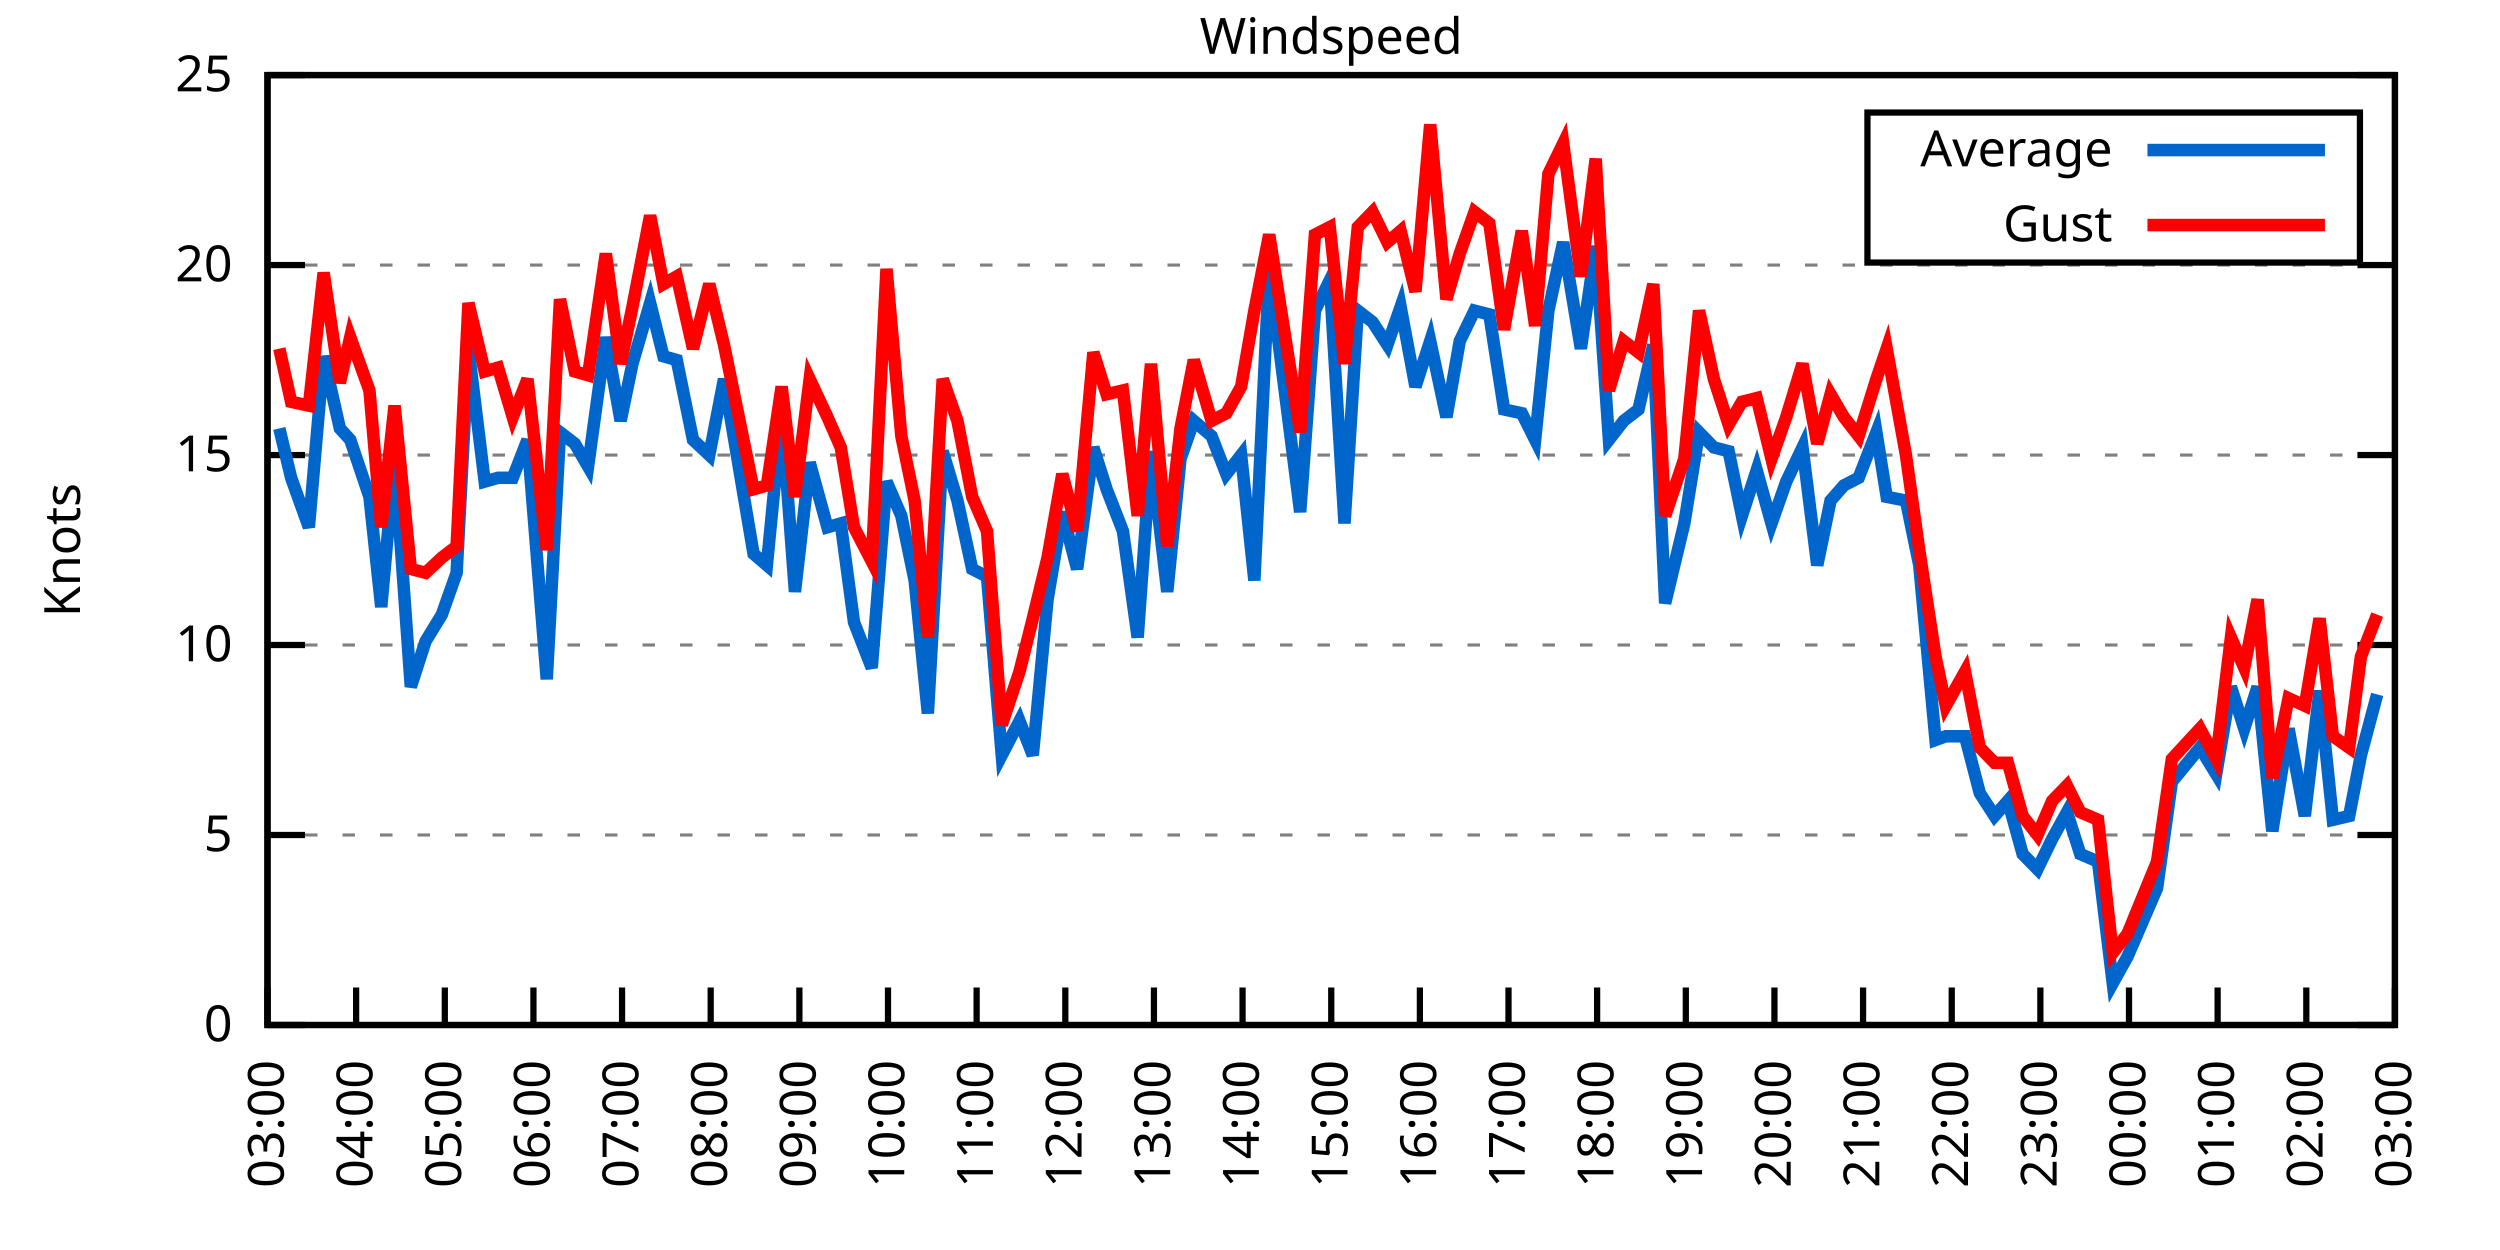
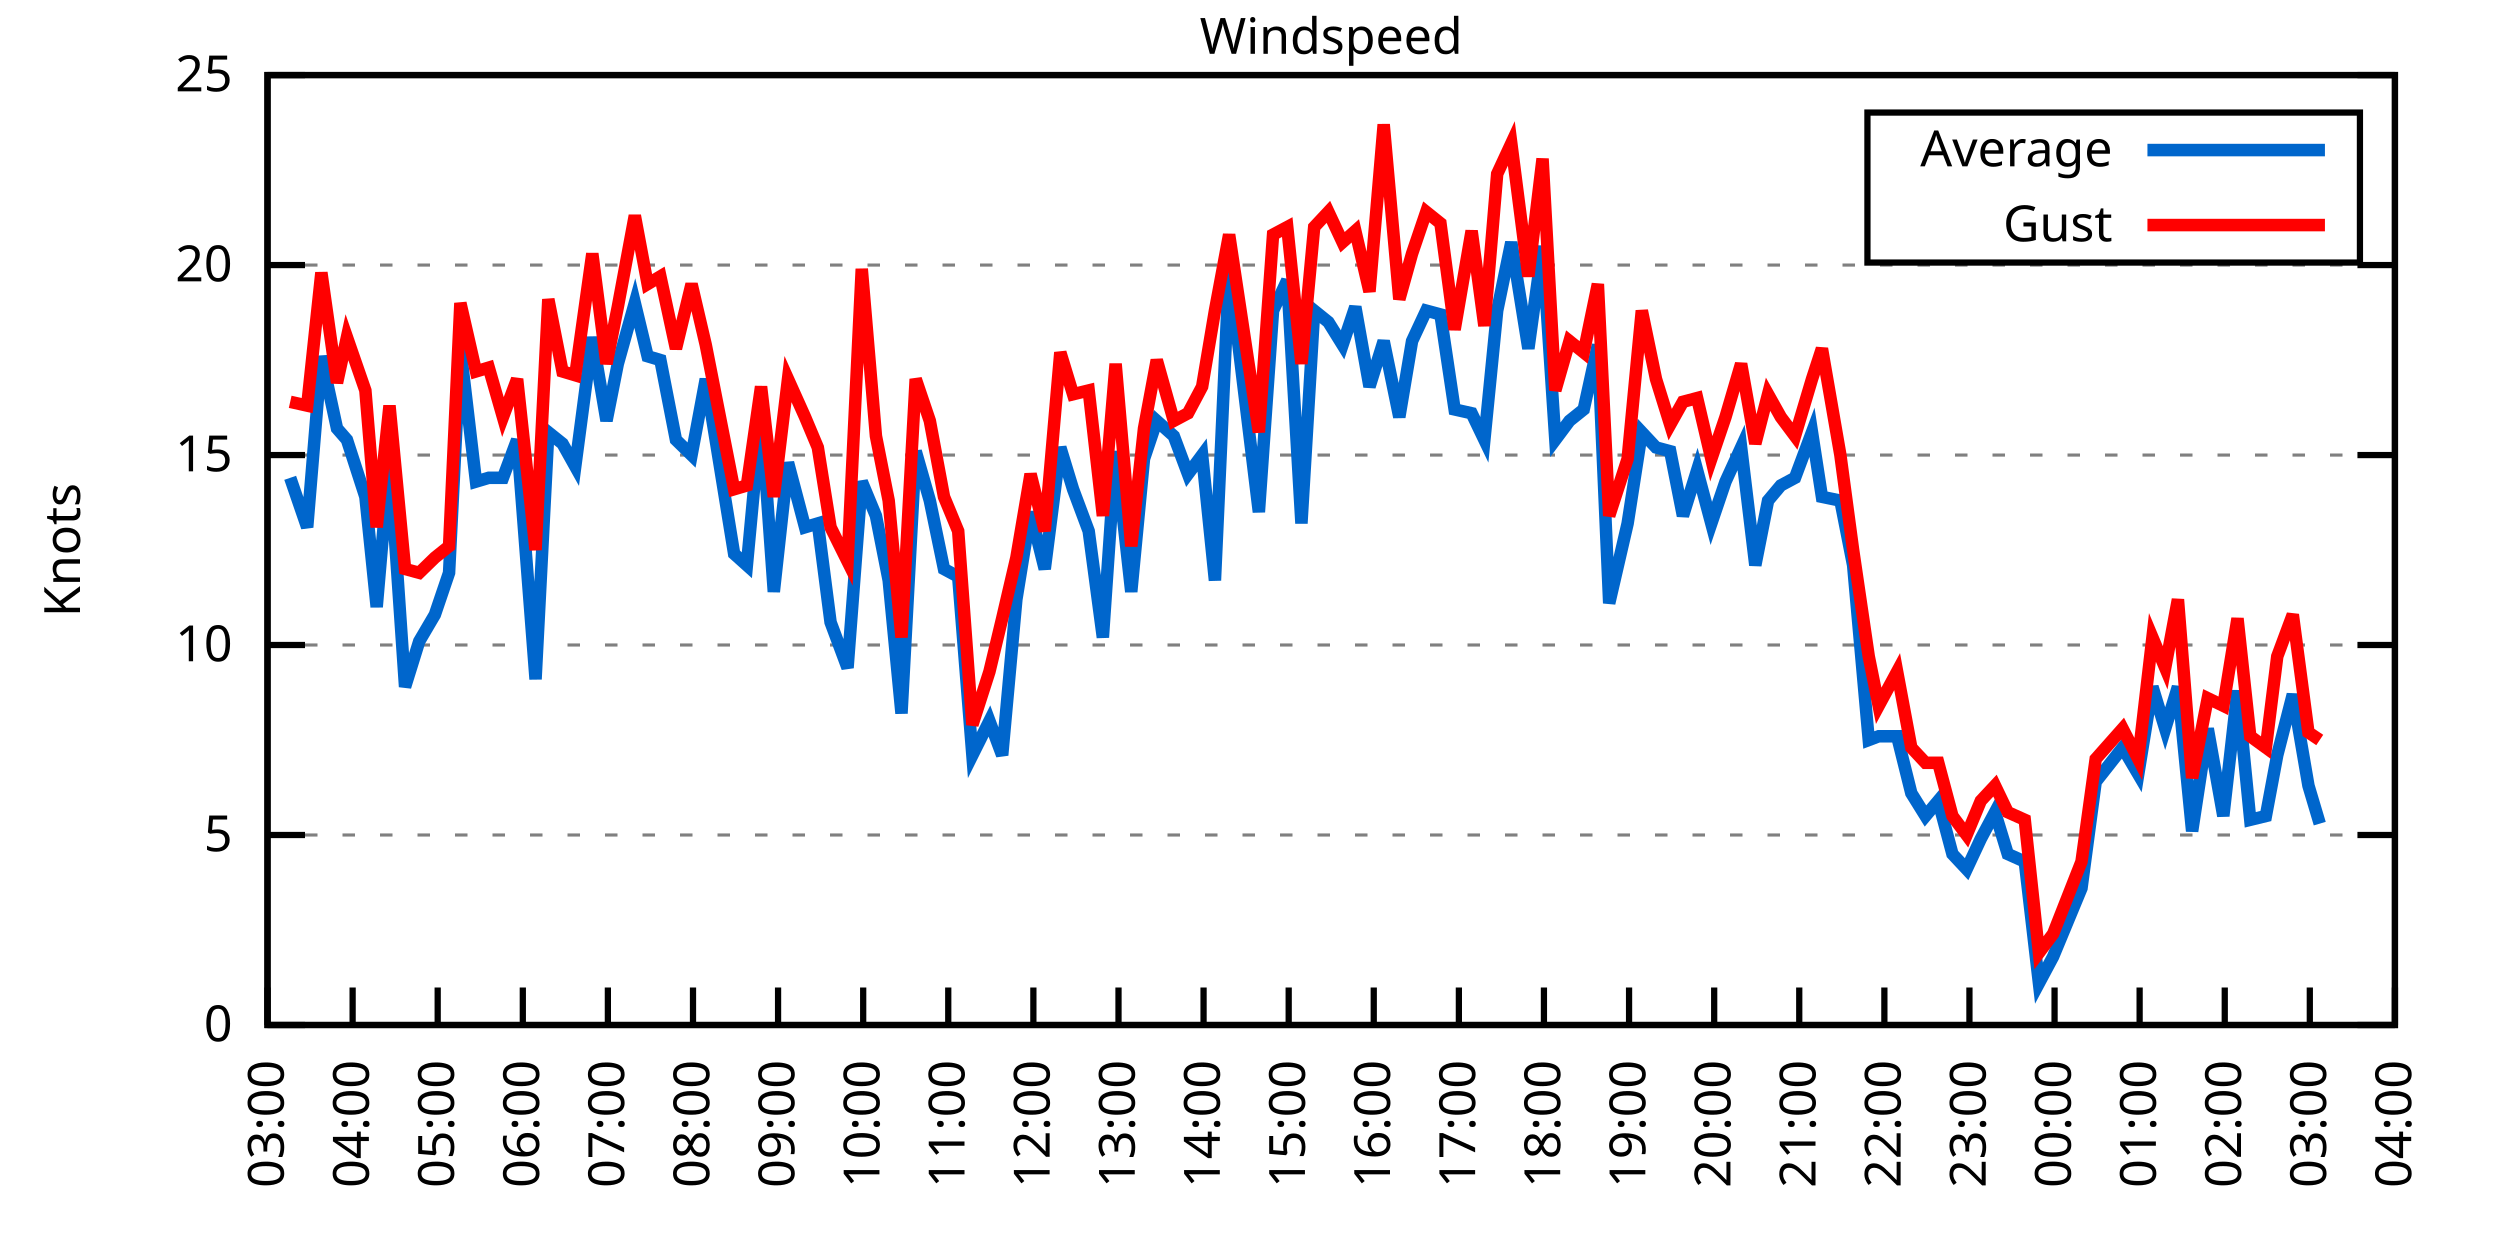
<svg xmlns="http://www.w3.org/2000/svg" xmlns:xlink="http://www.w3.org/1999/xlink" width="400" height="200" viewBox="0 0 400 200">
  <g id="gnuplot_canvas">
    <rect x="0" y="0" width="400" height="200" fill="none" />
    <defs>
      <circle id="gpDot" r="0.5" stroke-width="0.5" stroke="currentColor" />
      <path id="gpPt0" stroke-width="0.333" stroke="currentColor" d="M-1,0 h2 M0,-1 v2" />
      <path id="gpPt1" stroke-width="0.333" stroke="currentColor" d="M-1,-1 L1,1 M1,-1 L-1,1" />
      <path id="gpPt2" stroke-width="0.333" stroke="currentColor" d="M-1,0 L1,0 M0,-1 L0,1 M-1,-1 L1,1 M-1,1 L1,-1" />
      <rect id="gpPt3" stroke-width="0.333" stroke="currentColor" x="-1" y="-1" width="2" height="2" />
      <rect id="gpPt4" stroke-width="0.333" stroke="currentColor" fill="currentColor" x="-1" y="-1" width="2" height="2" />
      <circle id="gpPt5" stroke-width="0.333" stroke="currentColor" cx="0" cy="0" r="1" />
      <use xlink:href="#gpPt5" id="gpPt6" fill="currentColor" stroke="none" />
      <path id="gpPt7" stroke-width="0.333" stroke="currentColor" d="M0,-1.33 L-1.33,0.67 L1.33,0.67 z" />
      <use xlink:href="#gpPt7" id="gpPt8" fill="currentColor" stroke="none" />
      <use xlink:href="#gpPt7" id="gpPt9" stroke="currentColor" transform="rotate(180)" />
      <use xlink:href="#gpPt9" id="gpPt10" fill="currentColor" stroke="none" />
      <use xlink:href="#gpPt3" id="gpPt11" stroke="currentColor" transform="rotate(45)" />
      <use xlink:href="#gpPt11" id="gpPt12" fill="currentColor" stroke="none" />
      <path id="gpPt13" stroke-width="0.333" stroke="currentColor" d="M0,1.330 L1.265,0.411 L0.782,-1.067 L-0.782,-1.076 L-1.265,0.411 z" />
      <use xlink:href="#gpPt13" id="gpPt14" fill="currentColor" stroke="none" />
      <filter id="textbox" filterUnits="objectBoundingBox" x="0" y="0" height="1" width="1">
        <feFlood flood-color="white" flood-opacity="1" result="bgnd" />
        <feComposite in="SourceGraphic" in2="bgnd" operator="atop" />
      </filter>
      <filter id="greybox" filterUnits="objectBoundingBox" x="0" y="0" height="1" width="1">
        <feFlood flood-color="lightgrey" flood-opacity="1" result="grey" />
        <feComposite in="SourceGraphic" in2="grey" operator="atop" />
      </filter>
    </defs>
    <g fill="none" color="white" stroke="currentColor" stroke-width="1.00" stroke-linecap="butt" stroke-linejoin="miter">
</g>
    <g fill="none" color="black" stroke="currentColor" stroke-width="1.00" stroke-linecap="butt" stroke-linejoin="miter">
      <g stroke="none" shape-rendering="crispEdges">
        <polygon fill="rgb(255, 255, 255)" points="42.80,164.00 383.18,164.00 383.18,12.02 42.80,12.02 " />
      </g>
    </g>
    <g fill="none" color="black" stroke="currentColor" stroke-width="1.00" stroke-linecap="butt" stroke-linejoin="miter">
</g>
    <g fill="none" color="black" stroke="black" stroke-width="0.50" stroke-linecap="butt" stroke-linejoin="miter">
</g>
    <g fill="none" color="gray" stroke="currentColor" stroke-width="0.50" stroke-linecap="butt" stroke-linejoin="miter">
      <path stroke="gray" stroke-dasharray="2,4" class="gridline" d="M42.80,164.00 L383.19,164.00  " />
    </g>
    <g fill="none" color="gray" stroke="gray" stroke-width="1.00" stroke-linecap="butt" stroke-linejoin="miter">
</g>
    <g fill="none" color="black" stroke="currentColor" stroke-width="1.00" stroke-linecap="butt" stroke-linejoin="miter">
      <path stroke="black" d="M42.80,164.00 L48.80,164.00 M383.19,164.00 L377.19,164.00  " />
      <g transform="translate(37.20,166.60)" stroke="none" fill="black" font-family="Sans" font-size="8.00" text-anchor="end">
        <text>
          <tspan font-family="Sans"> 0</tspan>
        </text>
      </g>
    </g>
    <g fill="none" color="black" stroke="currentColor" stroke-width="1.00" stroke-linecap="butt" stroke-linejoin="miter">
</g>
    <g fill="none" color="black" stroke="black" stroke-width="0.50" stroke-linecap="butt" stroke-linejoin="miter">
</g>
    <g fill="none" color="gray" stroke="currentColor" stroke-width="0.50" stroke-linecap="butt" stroke-linejoin="miter">
      <path stroke="gray" stroke-dasharray="2,4" class="gridline" d="M42.80,133.60 L383.19,133.60  " />
    </g>
    <g fill="none" color="gray" stroke="gray" stroke-width="1.00" stroke-linecap="butt" stroke-linejoin="miter">
</g>
    <g fill="none" color="black" stroke="currentColor" stroke-width="1.00" stroke-linecap="butt" stroke-linejoin="miter">
      <path stroke="black" d="M42.80,133.60 L48.80,133.60 M383.19,133.60 L377.19,133.60  " />
      <g transform="translate(37.20,136.20)" stroke="none" fill="black" font-family="Sans" font-size="8.00" text-anchor="end">
        <text>
          <tspan font-family="Sans"> 5</tspan>
        </text>
      </g>
    </g>
    <g fill="none" color="black" stroke="currentColor" stroke-width="1.00" stroke-linecap="butt" stroke-linejoin="miter">
</g>
    <g fill="none" color="black" stroke="black" stroke-width="0.50" stroke-linecap="butt" stroke-linejoin="miter">
</g>
    <g fill="none" color="gray" stroke="currentColor" stroke-width="0.50" stroke-linecap="butt" stroke-linejoin="miter">
      <path stroke="gray" stroke-dasharray="2,4" class="gridline" d="M42.80,103.20 L383.19,103.20  " />
    </g>
    <g fill="none" color="gray" stroke="gray" stroke-width="1.00" stroke-linecap="butt" stroke-linejoin="miter">
</g>
    <g fill="none" color="black" stroke="currentColor" stroke-width="1.00" stroke-linecap="butt" stroke-linejoin="miter">
      <path stroke="black" d="M42.80,103.20 L48.80,103.20 M383.19,103.20 L377.19,103.20  " />
      <g transform="translate(37.20,105.80)" stroke="none" fill="black" font-family="Sans" font-size="8.00" text-anchor="end">
        <text>
          <tspan font-family="Sans"> 10</tspan>
        </text>
      </g>
    </g>
    <g fill="none" color="black" stroke="currentColor" stroke-width="1.00" stroke-linecap="butt" stroke-linejoin="miter">
</g>
    <g fill="none" color="black" stroke="black" stroke-width="0.50" stroke-linecap="butt" stroke-linejoin="miter">
</g>
    <g fill="none" color="gray" stroke="currentColor" stroke-width="0.50" stroke-linecap="butt" stroke-linejoin="miter">
      <path stroke="gray" stroke-dasharray="2,4" class="gridline" d="M42.80,72.81 L383.19,72.81  " />
    </g>
    <g fill="none" color="gray" stroke="gray" stroke-width="1.00" stroke-linecap="butt" stroke-linejoin="miter">
</g>
    <g fill="none" color="black" stroke="currentColor" stroke-width="1.00" stroke-linecap="butt" stroke-linejoin="miter">
      <path stroke="black" d="M42.80,72.81 L48.80,72.81 M383.19,72.81 L377.19,72.81  " />
      <g transform="translate(37.20,75.41)" stroke="none" fill="black" font-family="Sans" font-size="8.00" text-anchor="end">
        <text>
          <tspan font-family="Sans"> 15</tspan>
        </text>
      </g>
    </g>
    <g fill="none" color="black" stroke="currentColor" stroke-width="1.00" stroke-linecap="butt" stroke-linejoin="miter">
</g>
    <g fill="none" color="black" stroke="black" stroke-width="0.50" stroke-linecap="butt" stroke-linejoin="miter">
</g>
    <g fill="none" color="gray" stroke="currentColor" stroke-width="0.50" stroke-linecap="butt" stroke-linejoin="miter">
      <path stroke="gray" stroke-dasharray="2,4" class="gridline" d="M42.80,42.41 L383.19,42.41  " />
    </g>
    <g fill="none" color="gray" stroke="gray" stroke-width="1.00" stroke-linecap="butt" stroke-linejoin="miter">
</g>
    <g fill="none" color="black" stroke="currentColor" stroke-width="1.00" stroke-linecap="butt" stroke-linejoin="miter">
      <path stroke="black" d="M42.80,42.41 L48.80,42.41 M383.19,42.41 L377.19,42.41  " />
      <g transform="translate(37.20,45.01)" stroke="none" fill="black" font-family="Sans" font-size="8.00" text-anchor="end">
        <text>
          <tspan font-family="Sans"> 20</tspan>
        </text>
      </g>
    </g>
    <g fill="none" color="black" stroke="currentColor" stroke-width="1.00" stroke-linecap="butt" stroke-linejoin="miter">
</g>
    <g fill="none" color="black" stroke="black" stroke-width="0.50" stroke-linecap="butt" stroke-linejoin="miter">
</g>
    <g fill="none" color="gray" stroke="currentColor" stroke-width="0.50" stroke-linecap="butt" stroke-linejoin="miter">
      <path stroke="gray" stroke-dasharray="2,4" class="gridline" d="M42.80,12.01 L383.19,12.01  " />
    </g>
    <g fill="none" color="gray" stroke="gray" stroke-width="1.00" stroke-linecap="butt" stroke-linejoin="miter">
</g>
    <g fill="none" color="black" stroke="currentColor" stroke-width="1.00" stroke-linecap="butt" stroke-linejoin="miter">
      <path stroke="black" d="M42.80,12.01 L48.80,12.01 M383.19,12.01 L377.19,12.01  " />
      <g transform="translate(37.20,14.61)" stroke="none" fill="black" font-family="Sans" font-size="8.00" text-anchor="end">
        <text>
          <tspan font-family="Sans"> 25</tspan>
        </text>
      </g>
    </g>
    <g fill="none" color="black" stroke="currentColor" stroke-width="1.00" stroke-linecap="butt" stroke-linejoin="miter">
      <path stroke="black" d="M42.80,164.00 L42.80,158.00  " />
      <g transform="translate(45.40,169.60) rotate(270.00)" stroke="none" fill="black" font-family="Sans" font-size="8.00" text-anchor="end">
        <text>
          <tspan font-family="Sans">03:00</tspan>
        </text>
      </g>
    </g>
    <g fill="none" color="black" stroke="currentColor" stroke-width="1.00" stroke-linecap="butt" stroke-linejoin="miter">
-       <path stroke="black" d="M56.98,164.00 L56.98,158.00  " />
-       <g transform="translate(59.58,169.60) rotate(270.00)" stroke="none" fill="black" font-family="Sans" font-size="8.00" text-anchor="end">
+       <path stroke="black" d="M56.42,164.00 L56.42,158.00  " />
+       <g transform="translate(59.02,169.60) rotate(270.00)" stroke="none" fill="black" font-family="Sans" font-size="8.00" text-anchor="end">
        <text>
          <tspan font-family="Sans">04:00</tspan>
        </text>
      </g>
    </g>
    <g fill="none" color="black" stroke="currentColor" stroke-width="1.00" stroke-linecap="butt" stroke-linejoin="miter">
-       <path stroke="black" d="M71.17,164.00 L71.17,158.00  " />
-       <g transform="translate(73.77,169.60) rotate(270.00)" stroke="none" fill="black" font-family="Sans" font-size="8.00" text-anchor="end">
+       <path stroke="black" d="M70.03,164.00 L70.03,158.00  " />
+       <g transform="translate(72.63,169.60) rotate(270.00)" stroke="none" fill="black" font-family="Sans" font-size="8.00" text-anchor="end">
        <text>
          <tspan font-family="Sans">05:00</tspan>
        </text>
      </g>
    </g>
    <g fill="none" color="black" stroke="currentColor" stroke-width="1.00" stroke-linecap="butt" stroke-linejoin="miter">
-       <path stroke="black" d="M85.35,164.00 L85.35,158.00  " />
-       <g transform="translate(87.95,169.60) rotate(270.00)" stroke="none" fill="black" font-family="Sans" font-size="8.00" text-anchor="end">
+       <path stroke="black" d="M83.65,164.00 L83.65,158.00  " />
+       <g transform="translate(86.25,169.60) rotate(270.00)" stroke="none" fill="black" font-family="Sans" font-size="8.00" text-anchor="end">
        <text>
          <tspan font-family="Sans">06:00</tspan>
        </text>
      </g>
    </g>
    <g fill="none" color="black" stroke="currentColor" stroke-width="1.00" stroke-linecap="butt" stroke-linejoin="miter">
-       <path stroke="black" d="M99.53,164.00 L99.53,158.00  " />
-       <g transform="translate(102.13,169.60) rotate(270.00)" stroke="none" fill="black" font-family="Sans" font-size="8.00" text-anchor="end">
+       <path stroke="black" d="M97.26,164.00 L97.26,158.00  " />
+       <g transform="translate(99.86,169.60) rotate(270.00)" stroke="none" fill="black" font-family="Sans" font-size="8.00" text-anchor="end">
        <text>
          <tspan font-family="Sans">07:00</tspan>
        </text>
      </g>
    </g>
    <g fill="none" color="black" stroke="currentColor" stroke-width="1.00" stroke-linecap="butt" stroke-linejoin="miter">
-       <path stroke="black" d="M113.71,164.00 L113.71,158.00  " />
-       <g transform="translate(116.31,169.60) rotate(270.00)" stroke="none" fill="black" font-family="Sans" font-size="8.00" text-anchor="end">
+       <path stroke="black" d="M110.88,164.00 L110.88,158.00  " />
+       <g transform="translate(113.48,169.60) rotate(270.00)" stroke="none" fill="black" font-family="Sans" font-size="8.00" text-anchor="end">
        <text>
          <tspan font-family="Sans">08:00</tspan>
        </text>
      </g>
    </g>
    <g fill="none" color="black" stroke="currentColor" stroke-width="1.00" stroke-linecap="butt" stroke-linejoin="miter">
-       <path stroke="black" d="M127.90,164.00 L127.90,158.00  " />
-       <g transform="translate(130.50,169.60) rotate(270.00)" stroke="none" fill="black" font-family="Sans" font-size="8.00" text-anchor="end">
+       <path stroke="black" d="M124.49,164.00 L124.49,158.00  " />
+       <g transform="translate(127.09,169.60) rotate(270.00)" stroke="none" fill="black" font-family="Sans" font-size="8.00" text-anchor="end">
        <text>
          <tspan font-family="Sans">09:00</tspan>
        </text>
      </g>
    </g>
    <g fill="none" color="black" stroke="currentColor" stroke-width="1.00" stroke-linecap="butt" stroke-linejoin="miter">
-       <path stroke="black" d="M142.08,164.00 L142.08,158.00  " />
-       <g transform="translate(144.68,169.60) rotate(270.00)" stroke="none" fill="black" font-family="Sans" font-size="8.00" text-anchor="end">
+       <path stroke="black" d="M138.11,164.00 L138.11,158.00  " />
+       <g transform="translate(140.71,169.60) rotate(270.00)" stroke="none" fill="black" font-family="Sans" font-size="8.00" text-anchor="end">
        <text>
          <tspan font-family="Sans">10:00</tspan>
        </text>
      </g>
    </g>
    <g fill="none" color="black" stroke="currentColor" stroke-width="1.00" stroke-linecap="butt" stroke-linejoin="miter">
-       <path stroke="black" d="M156.26,164.00 L156.26,158.00  " />
-       <g transform="translate(158.86,169.60) rotate(270.00)" stroke="none" fill="black" font-family="Sans" font-size="8.00" text-anchor="end">
+       <path stroke="black" d="M151.72,164.00 L151.72,158.00  " />
+       <g transform="translate(154.32,169.60) rotate(270.00)" stroke="none" fill="black" font-family="Sans" font-size="8.00" text-anchor="end">
        <text>
          <tspan font-family="Sans">11:00</tspan>
        </text>
      </g>
    </g>
    <g fill="none" color="black" stroke="currentColor" stroke-width="1.00" stroke-linecap="butt" stroke-linejoin="miter">
-       <path stroke="black" d="M170.45,164.00 L170.45,158.00  " />
-       <g transform="translate(173.05,169.60) rotate(270.00)" stroke="none" fill="black" font-family="Sans" font-size="8.00" text-anchor="end">
+       <path stroke="black" d="M165.34,164.00 L165.34,158.00  " />
+       <g transform="translate(167.94,169.60) rotate(270.00)" stroke="none" fill="black" font-family="Sans" font-size="8.00" text-anchor="end">
        <text>
          <tspan font-family="Sans">12:00</tspan>
        </text>
      </g>
    </g>
    <g fill="none" color="black" stroke="currentColor" stroke-width="1.00" stroke-linecap="butt" stroke-linejoin="miter">
-       <path stroke="black" d="M184.63,164.00 L184.63,158.00  " />
-       <g transform="translate(187.23,169.60) rotate(270.00)" stroke="none" fill="black" font-family="Sans" font-size="8.00" text-anchor="end">
+       <path stroke="black" d="M178.96,164.00 L178.96,158.00  " />
+       <g transform="translate(181.56,169.60) rotate(270.00)" stroke="none" fill="black" font-family="Sans" font-size="8.00" text-anchor="end">
        <text>
          <tspan font-family="Sans">13:00</tspan>
        </text>
      </g>
    </g>
    <g fill="none" color="black" stroke="currentColor" stroke-width="1.00" stroke-linecap="butt" stroke-linejoin="miter">
-       <path stroke="black" d="M198.81,164.00 L198.81,158.00  " />
-       <g transform="translate(201.41,169.60) rotate(270.00)" stroke="none" fill="black" font-family="Sans" font-size="8.00" text-anchor="end">
+       <path stroke="black" d="M192.57,164.00 L192.57,158.00  " />
+       <g transform="translate(195.17,169.60) rotate(270.00)" stroke="none" fill="black" font-family="Sans" font-size="8.00" text-anchor="end">
        <text>
          <tspan font-family="Sans">14:00</tspan>
        </text>
      </g>
    </g>
    <g fill="none" color="black" stroke="currentColor" stroke-width="1.00" stroke-linecap="butt" stroke-linejoin="miter">
-       <path stroke="black" d="M213.00,164.00 L213.00,158.00  " />
-       <g transform="translate(215.60,169.60) rotate(270.00)" stroke="none" fill="black" font-family="Sans" font-size="8.00" text-anchor="end">
+       <path stroke="black" d="M206.19,164.00 L206.19,158.00  " />
+       <g transform="translate(208.79,169.60) rotate(270.00)" stroke="none" fill="black" font-family="Sans" font-size="8.00" text-anchor="end">
        <text>
          <tspan font-family="Sans">15:00</tspan>
        </text>
      </g>
    </g>
    <g fill="none" color="black" stroke="currentColor" stroke-width="1.00" stroke-linecap="butt" stroke-linejoin="miter">
-       <path stroke="black" d="M227.18,164.00 L227.18,158.00  " />
-       <g transform="translate(229.78,169.60) rotate(270.00)" stroke="none" fill="black" font-family="Sans" font-size="8.00" text-anchor="end">
+       <path stroke="black" d="M219.80,164.00 L219.80,158.00  " />
+       <g transform="translate(222.40,169.60) rotate(270.00)" stroke="none" fill="black" font-family="Sans" font-size="8.00" text-anchor="end">
        <text>
          <tspan font-family="Sans">16:00</tspan>
        </text>
      </g>
    </g>
    <g fill="none" color="black" stroke="currentColor" stroke-width="1.00" stroke-linecap="butt" stroke-linejoin="miter">
-       <path stroke="black" d="M241.36,164.00 L241.36,158.00  " />
-       <g transform="translate(243.96,169.60) rotate(270.00)" stroke="none" fill="black" font-family="Sans" font-size="8.00" text-anchor="end">
+       <path stroke="black" d="M233.42,164.00 L233.42,158.00  " />
+       <g transform="translate(236.02,169.60) rotate(270.00)" stroke="none" fill="black" font-family="Sans" font-size="8.00" text-anchor="end">
        <text>
          <tspan font-family="Sans">17:00</tspan>
        </text>
      </g>
    </g>
    <g fill="none" color="black" stroke="currentColor" stroke-width="1.00" stroke-linecap="butt" stroke-linejoin="miter">
-       <path stroke="black" d="M255.54,164.00 L255.54,158.00  " />
-       <g transform="translate(258.14,169.60) rotate(270.00)" stroke="none" fill="black" font-family="Sans" font-size="8.00" text-anchor="end">
+       <path stroke="black" d="M247.03,164.00 L247.03,158.00  " />
+       <g transform="translate(249.63,169.60) rotate(270.00)" stroke="none" fill="black" font-family="Sans" font-size="8.00" text-anchor="end">
        <text>
          <tspan font-family="Sans">18:00</tspan>
        </text>
      </g>
    </g>
    <g fill="none" color="black" stroke="currentColor" stroke-width="1.00" stroke-linecap="butt" stroke-linejoin="miter">
-       <path stroke="black" d="M269.73,164.00 L269.73,158.00  " />
-       <g transform="translate(272.33,169.60) rotate(270.00)" stroke="none" fill="black" font-family="Sans" font-size="8.00" text-anchor="end">
+       <path stroke="black" d="M260.65,164.00 L260.65,158.00  " />
+       <g transform="translate(263.25,169.60) rotate(270.00)" stroke="none" fill="black" font-family="Sans" font-size="8.00" text-anchor="end">
        <text>
          <tspan font-family="Sans">19:00</tspan>
        </text>
      </g>
    </g>
    <g fill="none" color="black" stroke="currentColor" stroke-width="1.00" stroke-linecap="butt" stroke-linejoin="miter">
-       <path stroke="black" d="M283.91,164.00 L283.91,158.00  " />
-       <g transform="translate(286.51,169.60) rotate(270.00)" stroke="none" fill="black" font-family="Sans" font-size="8.00" text-anchor="end">
+       <path stroke="black" d="M274.27,164.00 L274.27,158.00  " />
+       <g transform="translate(276.87,169.60) rotate(270.00)" stroke="none" fill="black" font-family="Sans" font-size="8.00" text-anchor="end">
        <text>
          <tspan font-family="Sans">20:00</tspan>
        </text>
      </g>
    </g>
    <g fill="none" color="black" stroke="currentColor" stroke-width="1.00" stroke-linecap="butt" stroke-linejoin="miter">
-       <path stroke="black" d="M298.09,164.00 L298.09,158.00  " />
-       <g transform="translate(300.69,169.60) rotate(270.00)" stroke="none" fill="black" font-family="Sans" font-size="8.00" text-anchor="end">
+       <path stroke="black" d="M287.88,164.00 L287.88,158.00  " />
+       <g transform="translate(290.48,169.60) rotate(270.00)" stroke="none" fill="black" font-family="Sans" font-size="8.00" text-anchor="end">
        <text>
          <tspan font-family="Sans">21:00</tspan>
        </text>
      </g>
    </g>
    <g fill="none" color="black" stroke="currentColor" stroke-width="1.00" stroke-linecap="butt" stroke-linejoin="miter">
-       <path stroke="black" d="M312.28,164.00 L312.28,158.00  " />
-       <g transform="translate(314.88,169.60) rotate(270.00)" stroke="none" fill="black" font-family="Sans" font-size="8.00" text-anchor="end">
+       <path stroke="black" d="M301.50,164.00 L301.50,158.00  " />
+       <g transform="translate(304.10,169.60) rotate(270.00)" stroke="none" fill="black" font-family="Sans" font-size="8.00" text-anchor="end">
        <text>
          <tspan font-family="Sans">22:00</tspan>
        </text>
      </g>
    </g>
    <g fill="none" color="black" stroke="currentColor" stroke-width="1.00" stroke-linecap="butt" stroke-linejoin="miter">
-       <path stroke="black" d="M326.46,164.00 L326.46,158.00  " />
-       <g transform="translate(329.06,169.60) rotate(270.00)" stroke="none" fill="black" font-family="Sans" font-size="8.00" text-anchor="end">
+       <path stroke="black" d="M315.11,164.00 L315.11,158.00  " />
+       <g transform="translate(317.71,169.60) rotate(270.00)" stroke="none" fill="black" font-family="Sans" font-size="8.00" text-anchor="end">
        <text>
          <tspan font-family="Sans">23:00</tspan>
        </text>
      </g>
    </g>
    <g fill="none" color="black" stroke="currentColor" stroke-width="1.00" stroke-linecap="butt" stroke-linejoin="miter">
-       <path stroke="black" d="M340.64,164.00 L340.64,158.00  " />
-       <g transform="translate(343.24,169.60) rotate(270.00)" stroke="none" fill="black" font-family="Sans" font-size="8.00" text-anchor="end">
+       <path stroke="black" d="M328.73,164.00 L328.73,158.00  " />
+       <g transform="translate(331.33,169.60) rotate(270.00)" stroke="none" fill="black" font-family="Sans" font-size="8.00" text-anchor="end">
        <text>
          <tspan font-family="Sans">00:00</tspan>
        </text>
      </g>
    </g>
    <g fill="none" color="black" stroke="currentColor" stroke-width="1.00" stroke-linecap="butt" stroke-linejoin="miter">
-       <path stroke="black" d="M354.82,164.00 L354.82,158.00  " />
-       <g transform="translate(357.42,169.60) rotate(270.00)" stroke="none" fill="black" font-family="Sans" font-size="8.00" text-anchor="end">
+       <path stroke="black" d="M342.34,164.00 L342.34,158.00  " />
+       <g transform="translate(344.94,169.60) rotate(270.00)" stroke="none" fill="black" font-family="Sans" font-size="8.00" text-anchor="end">
        <text>
          <tspan font-family="Sans">01:00</tspan>
        </text>
      </g>
    </g>
    <g fill="none" color="black" stroke="currentColor" stroke-width="1.00" stroke-linecap="butt" stroke-linejoin="miter">
-       <path stroke="black" d="M369.01,164.00 L369.01,158.00  " />
-       <g transform="translate(371.61,169.60) rotate(270.00)" stroke="none" fill="black" font-family="Sans" font-size="8.00" text-anchor="end">
+       <path stroke="black" d="M355.96,164.00 L355.96,158.00  " />
+       <g transform="translate(358.56,169.60) rotate(270.00)" stroke="none" fill="black" font-family="Sans" font-size="8.00" text-anchor="end">
        <text>
          <tspan font-family="Sans">02:00</tspan>
+         </text>
+       </g>
+     </g>
+     <g fill="none" color="black" stroke="currentColor" stroke-width="1.00" stroke-linecap="butt" stroke-linejoin="miter">
+       <path stroke="black" d="M369.57,164.00 L369.57,158.00  " />
+       <g transform="translate(372.17,169.60) rotate(270.00)" stroke="none" fill="black" font-family="Sans" font-size="8.00" text-anchor="end">
+         <text>
+           <tspan font-family="Sans">03:00</tspan>
        </text>
      </g>
    </g>
    <g fill="none" color="black" stroke="currentColor" stroke-width="1.00" stroke-linecap="butt" stroke-linejoin="miter">
      <path stroke="black" d="M383.19,164.00 L383.19,158.00  " />
      <g transform="translate(385.79,169.60) rotate(270.00)" stroke="none" fill="black" font-family="Sans" font-size="8.00" text-anchor="end">
        <text>
-           <tspan font-family="Sans">03:00</tspan>
+           <tspan font-family="Sans">04:00</tspan>
        </text>
      </g>
    </g>
    <g fill="none" color="black" stroke="currentColor" stroke-width="1.00" stroke-linecap="butt" stroke-linejoin="miter">
</g>
    <g fill="none" color="black" stroke="currentColor" stroke-width="1.00" stroke-linecap="butt" stroke-linejoin="miter">
      <path stroke="black" d="M42.80,12.01 L42.80,164.00 L383.19,164.00 L383.19,12.01 L42.80,12.01 Z  " />
    </g>
    <g fill="none" color="black" stroke="currentColor" stroke-width="1.00" stroke-linecap="butt" stroke-linejoin="miter">
</g>
    <g fill="none" color="black" stroke="currentColor" stroke-width="1.00" stroke-linecap="butt" stroke-linejoin="miter">
      <path stroke="black" d="M298.79,42.01 L298.79,18.01 L377.59,18.01 L377.59,42.01 L298.79,42.01 Z  " />
    </g>
    <g id="Windspeed_plot_1">
      <g fill="none" color="white" stroke="black" stroke-width="2.00" stroke-linecap="butt" stroke-linejoin="miter">
</g>
      <g fill="none" color="black" stroke="currentColor" stroke-width="2.00" stroke-linecap="butt" stroke-linejoin="miter">
        <g transform="translate(337.99,26.61)" stroke="none" fill="black" font-family="Sans" font-size="8.00" text-anchor="end">
          <text>
            <tspan font-family="Sans">Average</tspan>
          </text>
        </g>
      </g>
      <g fill="none" color="black" stroke="currentColor" stroke-width="2.00" stroke-linecap="butt" stroke-linejoin="miter">
-         <path stroke="rgb(  0, 102, 204)" d="M343.59,24.01 L371.99,24.01 M44.69,68.55 L46.58,76.45 L49.42,84.36 L51.78,57.00 L54.38,68.55 L56.04,70.37   L59.11,79.49 L61.00,97.12 L63.13,73.41 L65.73,109.89 L68.09,102.60 L70.69,98.34 L73.06,91.65 L74.95,55.78   L77.55,77.06 L79.68,76.45 L82.04,76.45 L84.40,70.37 L87.48,108.68 L89.60,69.16 L91.97,70.98 L94.09,74.63   L96.93,53.96 L99.30,67.33 L101.19,58.21 L104.02,48.49 L106.15,57.00 L108.28,57.61 L110.88,70.37 L113.48,72.81   L115.84,60.65 L120.57,88.61 L122.70,90.44 L125.06,66.12 L127.19,94.69 L129.55,74.02 L132.39,84.36 L134.52,83.75   L136.64,99.56 L139.48,106.85 L141.84,77.06 L144.21,82.53 L146.34,92.87 L148.46,114.15 L150.83,72.20 L153.19,80.10   L155.55,91.04 L157.92,92.26 L160.28,120.83 L163.12,115.36 L165.25,120.83 L167.61,95.91 L169.97,81.93 L172.34,91.04   L174.94,71.59 L177.06,78.28 L179.67,84.97 L182.03,101.99 L184.16,72.20 L186.76,94.69 L188.88,73.41 L191.01,67.33   L193.85,69.77 L196.21,75.85 L198.58,72.81 L200.70,92.87 L203.07,43.02 L208.03,81.93 L210.39,49.70 L212.76,44.84   L215.12,83.75 L217.25,49.70 L219.61,51.53 L221.98,55.18 L224.10,49.10 L226.47,61.86 L228.83,54.57 L231.43,66.73   L233.56,54.57 L235.92,49.70 L238.29,50.31 L240.65,65.51 L243.49,66.12 L245.62,70.37 L247.74,49.70 L250.11,38.76   L252.94,55.78 L255.31,39.37 L257.43,70.37 L259.80,67.33 L262.16,65.51 L264.53,55.18 L266.42,96.52 L269.49,83.75   L271.85,69.16 L274.22,71.59 L276.58,72.20 L278.71,82.53 L281.07,75.24 L283.44,83.75 L285.80,77.06 L288.40,71.59   L290.76,90.44 L292.89,80.10 L295.02,77.67 L297.38,76.45 L300.22,69.16 L301.87,79.49 L304.95,80.10 L307.08,90.44   L309.68,118.40 L311.33,117.80 L314.40,117.80 L316.77,126.91 L319.13,130.56 L321.26,128.13 L323.62,136.64 L325.99,139.07   L328.35,134.21 L330.71,129.95 L332.84,136.64 L335.68,137.86 L338.04,157.31 L340.40,153.06 L345.13,142.11 L347.50,125.09   L351.99,119.62 L354.59,123.87 L356.95,109.89 L359.08,116.58 L361.21,109.89 L363.57,132.99 L366.17,116.58 L368.77,130.56   L371.13,110.50 L373.26,131.17 L375.86,130.56 L377.75,120.83 L380.35,111.11  " />
+         <path stroke="rgb(  0, 102, 204)" d="M343.59,24.01 L371.99,24.01 M46.43,76.45 L49.15,84.36 L51.42,57.00 L53.92,68.55 L55.51,70.37 L58.46,79.49   L60.27,97.12 L62.32,73.41 L64.81,109.89 L67.08,102.60 L69.58,98.34 L71.85,91.65 L73.66,55.78 L76.16,77.06   L78.20,76.45 L80.47,76.45 L82.74,70.37 L85.69,108.68 L87.73,69.16 L90.00,70.98 L92.04,74.63 L94.77,53.96   L97.04,67.33 L98.85,58.21 L101.57,48.49 L103.62,57.00 L105.66,57.61 L108.15,70.37 L110.65,72.81 L112.92,60.65   L117.46,88.61 L119.50,90.44 L121.77,66.12 L123.81,94.69 L126.08,74.02 L128.81,84.36 L130.85,83.75 L132.89,99.56   L135.61,106.85 L137.88,77.06 L140.15,82.53 L142.19,92.87 L144.24,114.15 L146.51,72.20 L148.77,80.10 L151.04,91.04   L153.31,92.26 L155.58,120.83 L158.31,115.36 L160.35,120.83 L162.62,95.91 L164.89,81.93 L167.16,91.04 L169.65,71.59   L171.69,78.28 L174.19,84.97 L176.46,101.99 L178.50,72.20 L181.00,94.69 L183.04,73.41 L185.08,67.33 L187.81,69.77   L190.08,75.85 L192.34,72.81 L194.39,92.87 L196.66,43.02 L201.42,81.93 L203.69,49.70 L205.96,44.84 L208.23,83.75   L210.27,49.70 L212.54,51.53 L214.81,55.18 L216.85,49.10 L219.12,61.86 L221.39,54.57 L223.89,66.73 L225.93,54.57   L228.20,49.70 L230.47,50.31 L232.74,65.51 L235.46,66.12 L237.50,70.37 L239.55,49.70 L241.81,38.76 L244.54,55.78   L246.81,39.37 L248.85,70.37 L251.12,67.33 L253.39,65.51 L255.66,55.18 L257.47,96.52 L260.42,83.75 L262.69,69.16   L264.96,71.59 L267.23,72.20 L269.27,82.53 L271.54,75.24 L273.81,83.75 L276.08,77.06 L278.58,71.59 L280.85,90.44   L282.89,80.10 L284.93,77.67 L287.20,76.45 L289.92,69.16 L291.51,79.49 L294.46,80.10 L296.50,90.44 L299.00,118.40   L300.59,117.80 L303.54,117.80 L305.81,126.91 L308.08,130.56 L310.12,128.13 L312.39,136.64 L314.66,139.07 L316.93,134.21   L319.20,129.95 L321.24,136.64 L323.96,137.86 L326.23,157.31 L328.50,153.06 L333.04,142.11 L335.31,125.09 L339.62,119.62   L342.12,123.87 L344.39,109.89 L346.43,116.58 L348.47,109.89 L350.74,132.99 L353.24,116.58 L355.73,130.56 L358.00,110.50   L360.04,131.17 L362.54,130.56 L364.36,120.83 L366.85,111.11 L369.35,125.70 L371.16,131.78  " />
      </g>
    </g>
    <g id="Windspeed_plot_2">
      <g fill="none" color="black" stroke="currentColor" stroke-width="2.00" stroke-linecap="butt" stroke-linejoin="miter">
        <g transform="translate(337.99,38.61)" stroke="none" fill="black" font-family="Sans" font-size="8.00" text-anchor="end">
          <text>
            <tspan font-family="Sans">Gust</tspan>
          </text>
        </g>
      </g>
      <g fill="none" color="black" stroke="currentColor" stroke-width="2.00" stroke-linecap="butt" stroke-linejoin="miter">
-         <path stroke="rgb(255,   0,   0)" d="M343.59,36.01 L371.99,36.01 M44.69,55.78 L46.58,64.29 L49.42,64.90 L51.78,43.62 L54.38,61.25 L56.04,53.96   L59.11,62.47 L61.00,84.36 L63.13,64.90 L65.73,91.04 L68.09,91.65 L70.69,89.22 L73.06,87.40 L74.95,48.49   L77.55,59.43 L79.68,58.82 L82.04,66.73 L84.40,60.65 L87.48,88.00 L89.60,47.88 L91.97,59.43 L94.09,60.04   L96.93,40.58 L99.30,58.21 L101.19,49.10 L104.02,34.50 L106.15,45.45 L108.28,44.23 L110.88,55.78 L113.48,45.45   L115.84,55.18 L120.57,78.28 L122.70,77.67 L125.06,61.86 L127.19,79.49 L129.55,60.65 L132.39,66.73 L134.52,71.59   L136.64,84.36 L139.48,89.83 L141.84,43.02 L144.21,69.77 L146.34,80.10 L148.46,101.99 L150.83,60.65 L153.19,67.33   L155.55,79.49 L157.92,84.97 L160.28,115.97 L163.12,107.46 L165.25,98.95 L167.61,89.22 L169.97,75.85 L172.34,84.97   L174.94,56.39 L177.06,63.08 L179.67,62.47 L182.03,82.53 L184.16,58.21 L186.76,87.40 L188.88,68.55 L191.01,57.61   L193.85,67.33 L196.21,66.12 L198.58,61.86 L200.70,49.70 L203.07,37.54 L208.03,69.16 L210.39,37.54 L212.76,36.33   L215.12,58.21 L217.25,36.33 L219.61,33.90 L221.98,38.76 L224.10,36.94 L226.47,46.66 L228.83,19.91 L231.43,47.88   L233.56,40.58 L235.92,33.90 L238.29,35.72 L240.65,52.74 L243.49,36.94 L245.62,52.14 L247.74,27.82 L250.11,22.95   L252.94,44.23 L255.31,25.39 L257.43,62.47 L259.80,54.57 L262.16,56.39 L264.53,45.45 L266.42,82.53 L269.49,73.41   L271.85,49.70 L274.22,60.65 L276.58,67.94 L278.71,64.29 L281.07,63.69 L283.44,73.41 L285.80,66.73 L288.40,58.21   L290.76,70.98 L292.89,63.08 L295.02,66.73 L297.38,69.77 L300.22,60.65 L301.87,55.78 L304.95,72.81 L307.08,88.00   L309.68,105.03 L311.33,112.93 L314.40,107.46 L316.77,119.62 L319.13,122.05 L321.26,122.05 L323.62,130.56 L325.99,133.60   L328.35,128.13 L330.71,125.70 L332.84,129.95 L335.68,131.17 L338.04,152.45 L340.40,149.41 L345.13,137.86 L347.50,121.44   L351.99,116.58 L354.59,121.44 L356.95,101.99 L359.08,106.85 L361.21,95.91 L363.57,124.48 L366.17,111.72 L368.77,112.93   L371.13,98.95 L373.26,117.80 L375.86,119.62 L377.75,105.03 L380.35,98.34  " />
+         <path stroke="rgb(255,   0,   0)" d="M343.59,36.01 L371.99,36.01 M46.43,64.29 L49.15,64.90 L51.42,43.62 L53.92,61.25 L55.51,53.96 L58.46,62.47   L60.27,84.36 L62.32,64.90 L64.81,91.04 L67.08,91.65 L69.58,89.22 L71.85,87.40 L73.66,48.49 L76.16,59.43   L78.20,58.82 L80.47,66.73 L82.74,60.65 L85.69,88.00 L87.73,47.88 L90.00,59.43 L92.04,60.04 L94.77,40.58   L97.04,58.21 L98.85,49.10 L101.57,34.50 L103.62,45.45 L105.66,44.23 L108.15,55.78 L110.65,45.45 L112.92,55.18   L117.46,78.28 L119.50,77.67 L121.77,61.86 L123.81,79.49 L126.08,60.65 L128.81,66.73 L130.85,71.59 L132.89,84.36   L135.61,89.83 L137.88,43.02 L140.15,69.77 L142.19,80.10 L144.24,101.99 L146.51,60.65 L148.77,67.33 L151.04,79.49   L153.31,84.97 L155.58,115.97 L158.31,107.46 L160.35,98.95 L162.62,89.22 L164.89,75.85 L167.16,84.97 L169.65,56.39   L171.69,63.08 L174.19,62.47 L176.46,82.53 L178.50,58.21 L181.00,87.40 L183.04,68.55 L185.08,57.61 L187.81,67.33   L190.08,66.12 L192.34,61.86 L194.39,49.70 L196.66,37.54 L201.42,69.16 L203.69,37.54 L205.96,36.33 L208.23,58.21   L210.27,36.33 L212.54,33.90 L214.81,38.76 L216.85,36.94 L219.12,46.66 L221.39,19.91 L223.89,47.88 L225.93,40.58   L228.20,33.90 L230.47,35.72 L232.74,52.74 L235.46,36.94 L237.50,52.14 L239.55,27.82 L241.81,22.95 L244.54,44.23   L246.81,25.39 L248.85,62.47 L251.12,54.57 L253.39,56.39 L255.66,45.45 L257.47,82.53 L260.42,73.41 L262.69,49.70   L264.96,60.65 L267.23,67.94 L269.27,64.29 L271.54,63.69 L273.81,73.41 L276.08,66.73 L278.58,58.21 L280.85,70.98   L282.89,63.08 L284.93,66.73 L287.20,69.77 L289.92,60.65 L291.51,55.78 L294.46,72.81 L296.50,88.00 L299.00,105.03   L300.59,112.93 L303.54,107.46 L305.81,119.62 L308.08,122.05 L310.12,122.05 L312.39,130.56 L314.66,133.60 L316.93,128.13   L319.20,125.70 L321.24,129.95 L323.96,131.17 L326.23,152.45 L328.50,149.41 L333.04,137.86 L335.31,121.44 L339.62,116.58   L342.12,121.44 L344.39,101.99 L346.43,106.85 L348.47,95.91 L350.74,124.48 L353.24,111.72 L355.73,112.93 L358.00,98.95   L360.04,117.80 L362.54,119.62 L364.36,105.03 L366.85,98.34 L369.35,117.19 L371.16,118.40  " />
      </g>
    </g>
    <g fill="none" color="black" stroke="currentColor" stroke-width="2.00" stroke-linecap="butt" stroke-linejoin="miter">
</g>
    <g fill="none" color="black" stroke="black" stroke-width="1.00" stroke-linecap="butt" stroke-linejoin="miter">
</g>
    <g fill="none" color="black" stroke="currentColor" stroke-width="1.00" stroke-linecap="butt" stroke-linejoin="miter">
      <path stroke="black" d="M42.80,12.01 L42.80,164.00 L383.19,164.00 L383.19,12.01 L42.80,12.01 Z  " />
      <g transform="translate(12.80,88.01) rotate(270.00)" stroke="none" fill="black" font-family="Sans" font-size="8.00" text-anchor="middle">
        <text>
          <tspan font-family="Sans">Knots</tspan>
        </text>
      </g>
    </g>
    <g fill="none" color="black" stroke="currentColor" stroke-width="1.00" stroke-linecap="butt" stroke-linejoin="miter">
</g>
    <g fill="none" color="black" stroke="currentColor" stroke-width="1.00" stroke-linecap="butt" stroke-linejoin="miter">
      <g transform="translate(212.99,8.61)" stroke="none" fill="black" font-family="Sans" font-size="8.00" text-anchor="middle">
        <text>
          <tspan font-family="Sans">Windspeed</tspan>
        </text>
      </g>
    </g>
    <g fill="none" color="black" stroke="currentColor" stroke-width="1.00" stroke-linecap="butt" stroke-linejoin="miter">
</g>
  </g>
</svg>
